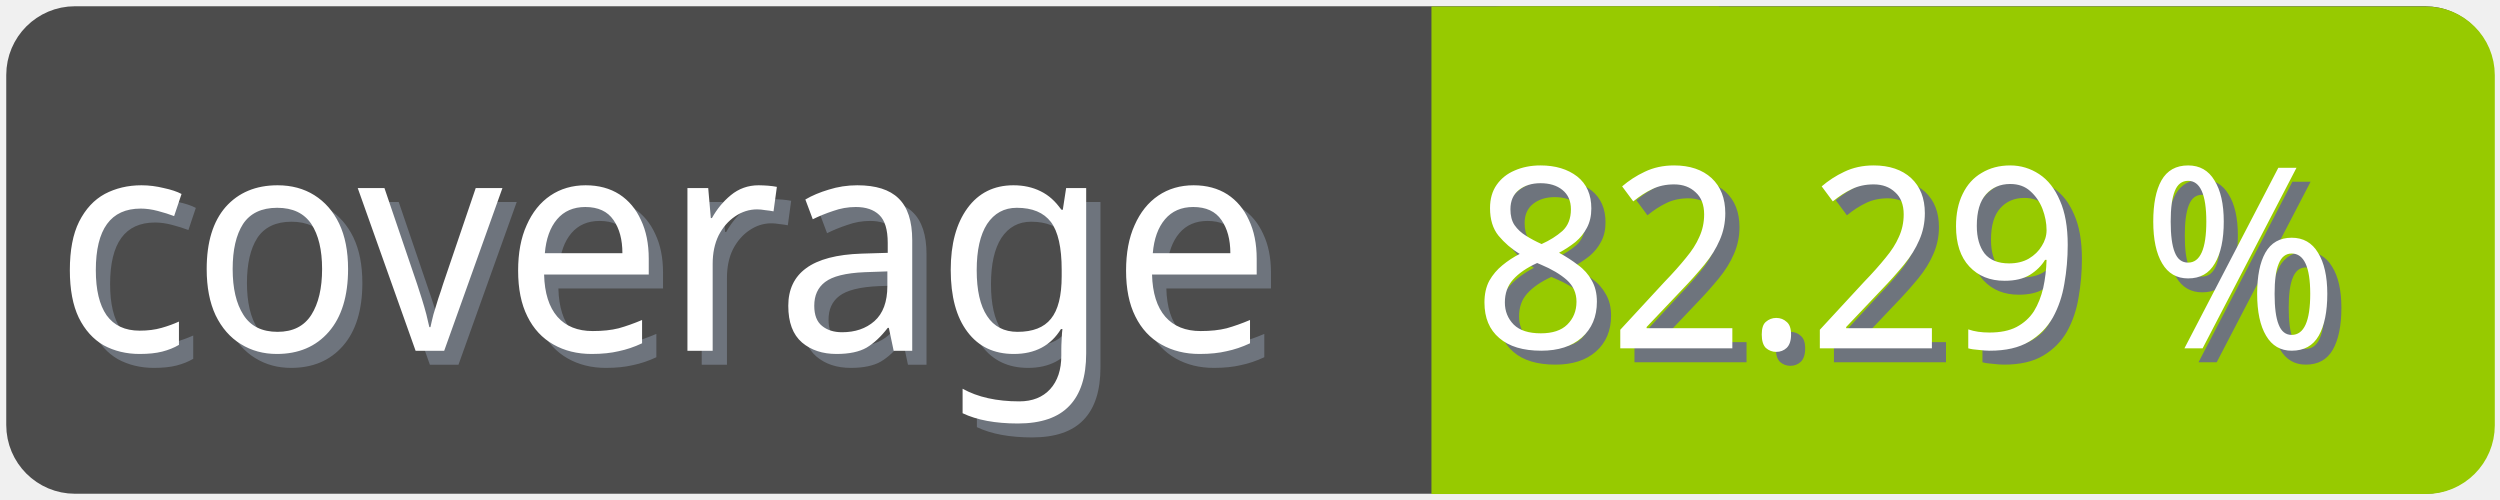
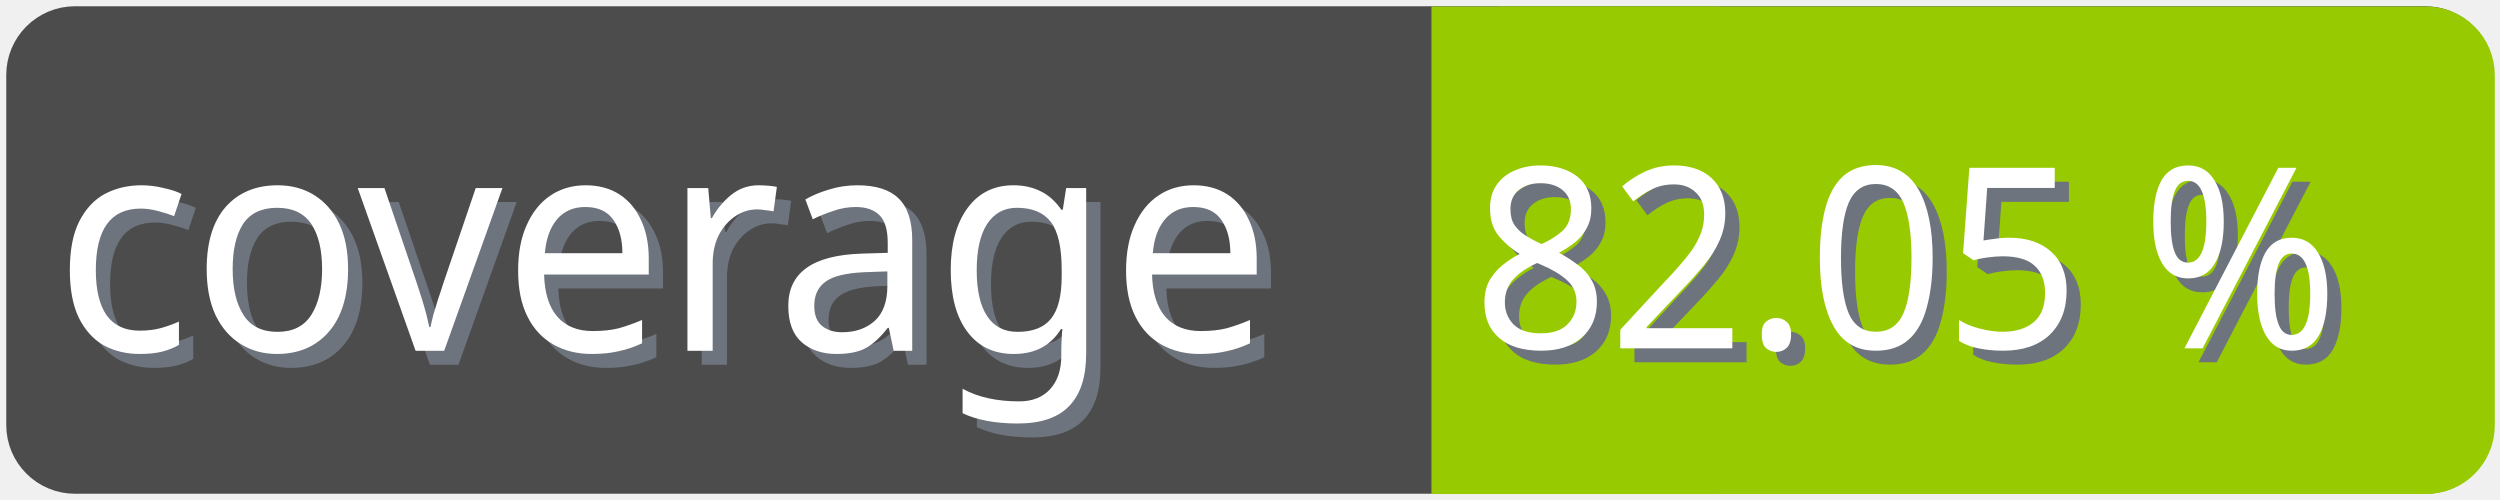
<svg xmlns="http://www.w3.org/2000/svg" width="100" height="20">
  <g>
    <rect fill="none" id="canvas_background" height="22" width="102" y="-1" x="-1" />
  </g>
  <g>
    <rect rx="2" id="svg_1" height="18" width="98" y="1" x="1" stroke-width="1.5" stroke="#4c4c4c" fill="#4c4c4c" />
    <text transform="matrix(0.95, 0, 0, 1.01133, 0.0809801, -0.0237383)" font-weight="normal" xml:space="preserve" text-anchor="start" font-family="'Trebuchet MS', Gadget, sans-serif" font-size="12" id="svg_8" y="14.45" x="2.8" stroke-width="0" stroke="#4c4c4c" fill="#6e747d">coverage</text>
    <text transform="matrix(0.95, 0, 0, 1.01133, 0.0809801, -0.0237383)" font-weight="normal" xml:space="preserve" text-anchor="start" font-family="'Trebuchet MS', Gadget, sans-serif" font-size="12" id="svg_3" y="13.9" x="2.2" stroke-width="0" stroke="#4c4c4c" fill="#ffffff">coverage</text>
    <rect rx="2" id="svg_5" height="18" width="40.905" y="1.011" x="58.137" stroke-width="1.5" stroke="#97ca00" fill="#97ca00" />
    <rect id="svg_7" height="18" width="10" y="1.011" x="58.008" stroke-width="1.5" stroke="#97ca00" fill="#97ca00" />
-     <text transform="matrix(0.95, 0, 0, 1.01133, 0.0809801, -0.0237383)" font-weight="normal" xml:space="preserve" text-anchor="end" font-family="'Trebuchet MS', Gadget, sans-serif" font-size="10" id="svg_10" y="14.35" x="99" stroke-width="0" stroke="#4c4c4c" fill="#6e747d">82.29 %</text>
-     <text transform="matrix(0.95, 0, 0, 1.01133, 0.0809801, -0.0237383)" font-weight="normal" xml:space="preserve" text-anchor="end" font-family="'Trebuchet MS', Gadget, sans-serif" font-size="10" id="svg_9" y="13.8" x="98.4" stroke-width="0" stroke="#4c4c4c" fill="#ffffff">82.29 %</text>
+     <text transform="matrix(0.95, 0, 0, 1.01133, 0.0809801, -0.0237383)" font-weight="normal" xml:space="preserve" text-anchor="end" font-family="'Trebuchet MS', Gadget, sans-serif" font-size="10" id="svg_10" y="14.35" x="99" stroke-width="0" stroke="#4c4c4c" fill="#6e747d">82.05 %</text>
+     <text transform="matrix(0.95, 0, 0, 1.01133, 0.0809801, -0.0237383)" font-weight="normal" xml:space="preserve" text-anchor="end" font-family="'Trebuchet MS', Gadget, sans-serif" font-size="10" id="svg_9" y="13.8" x="98.4" stroke-width="0" stroke="#4c4c4c" fill="#ffffff">82.05 %</text>
  </g>
</svg>
